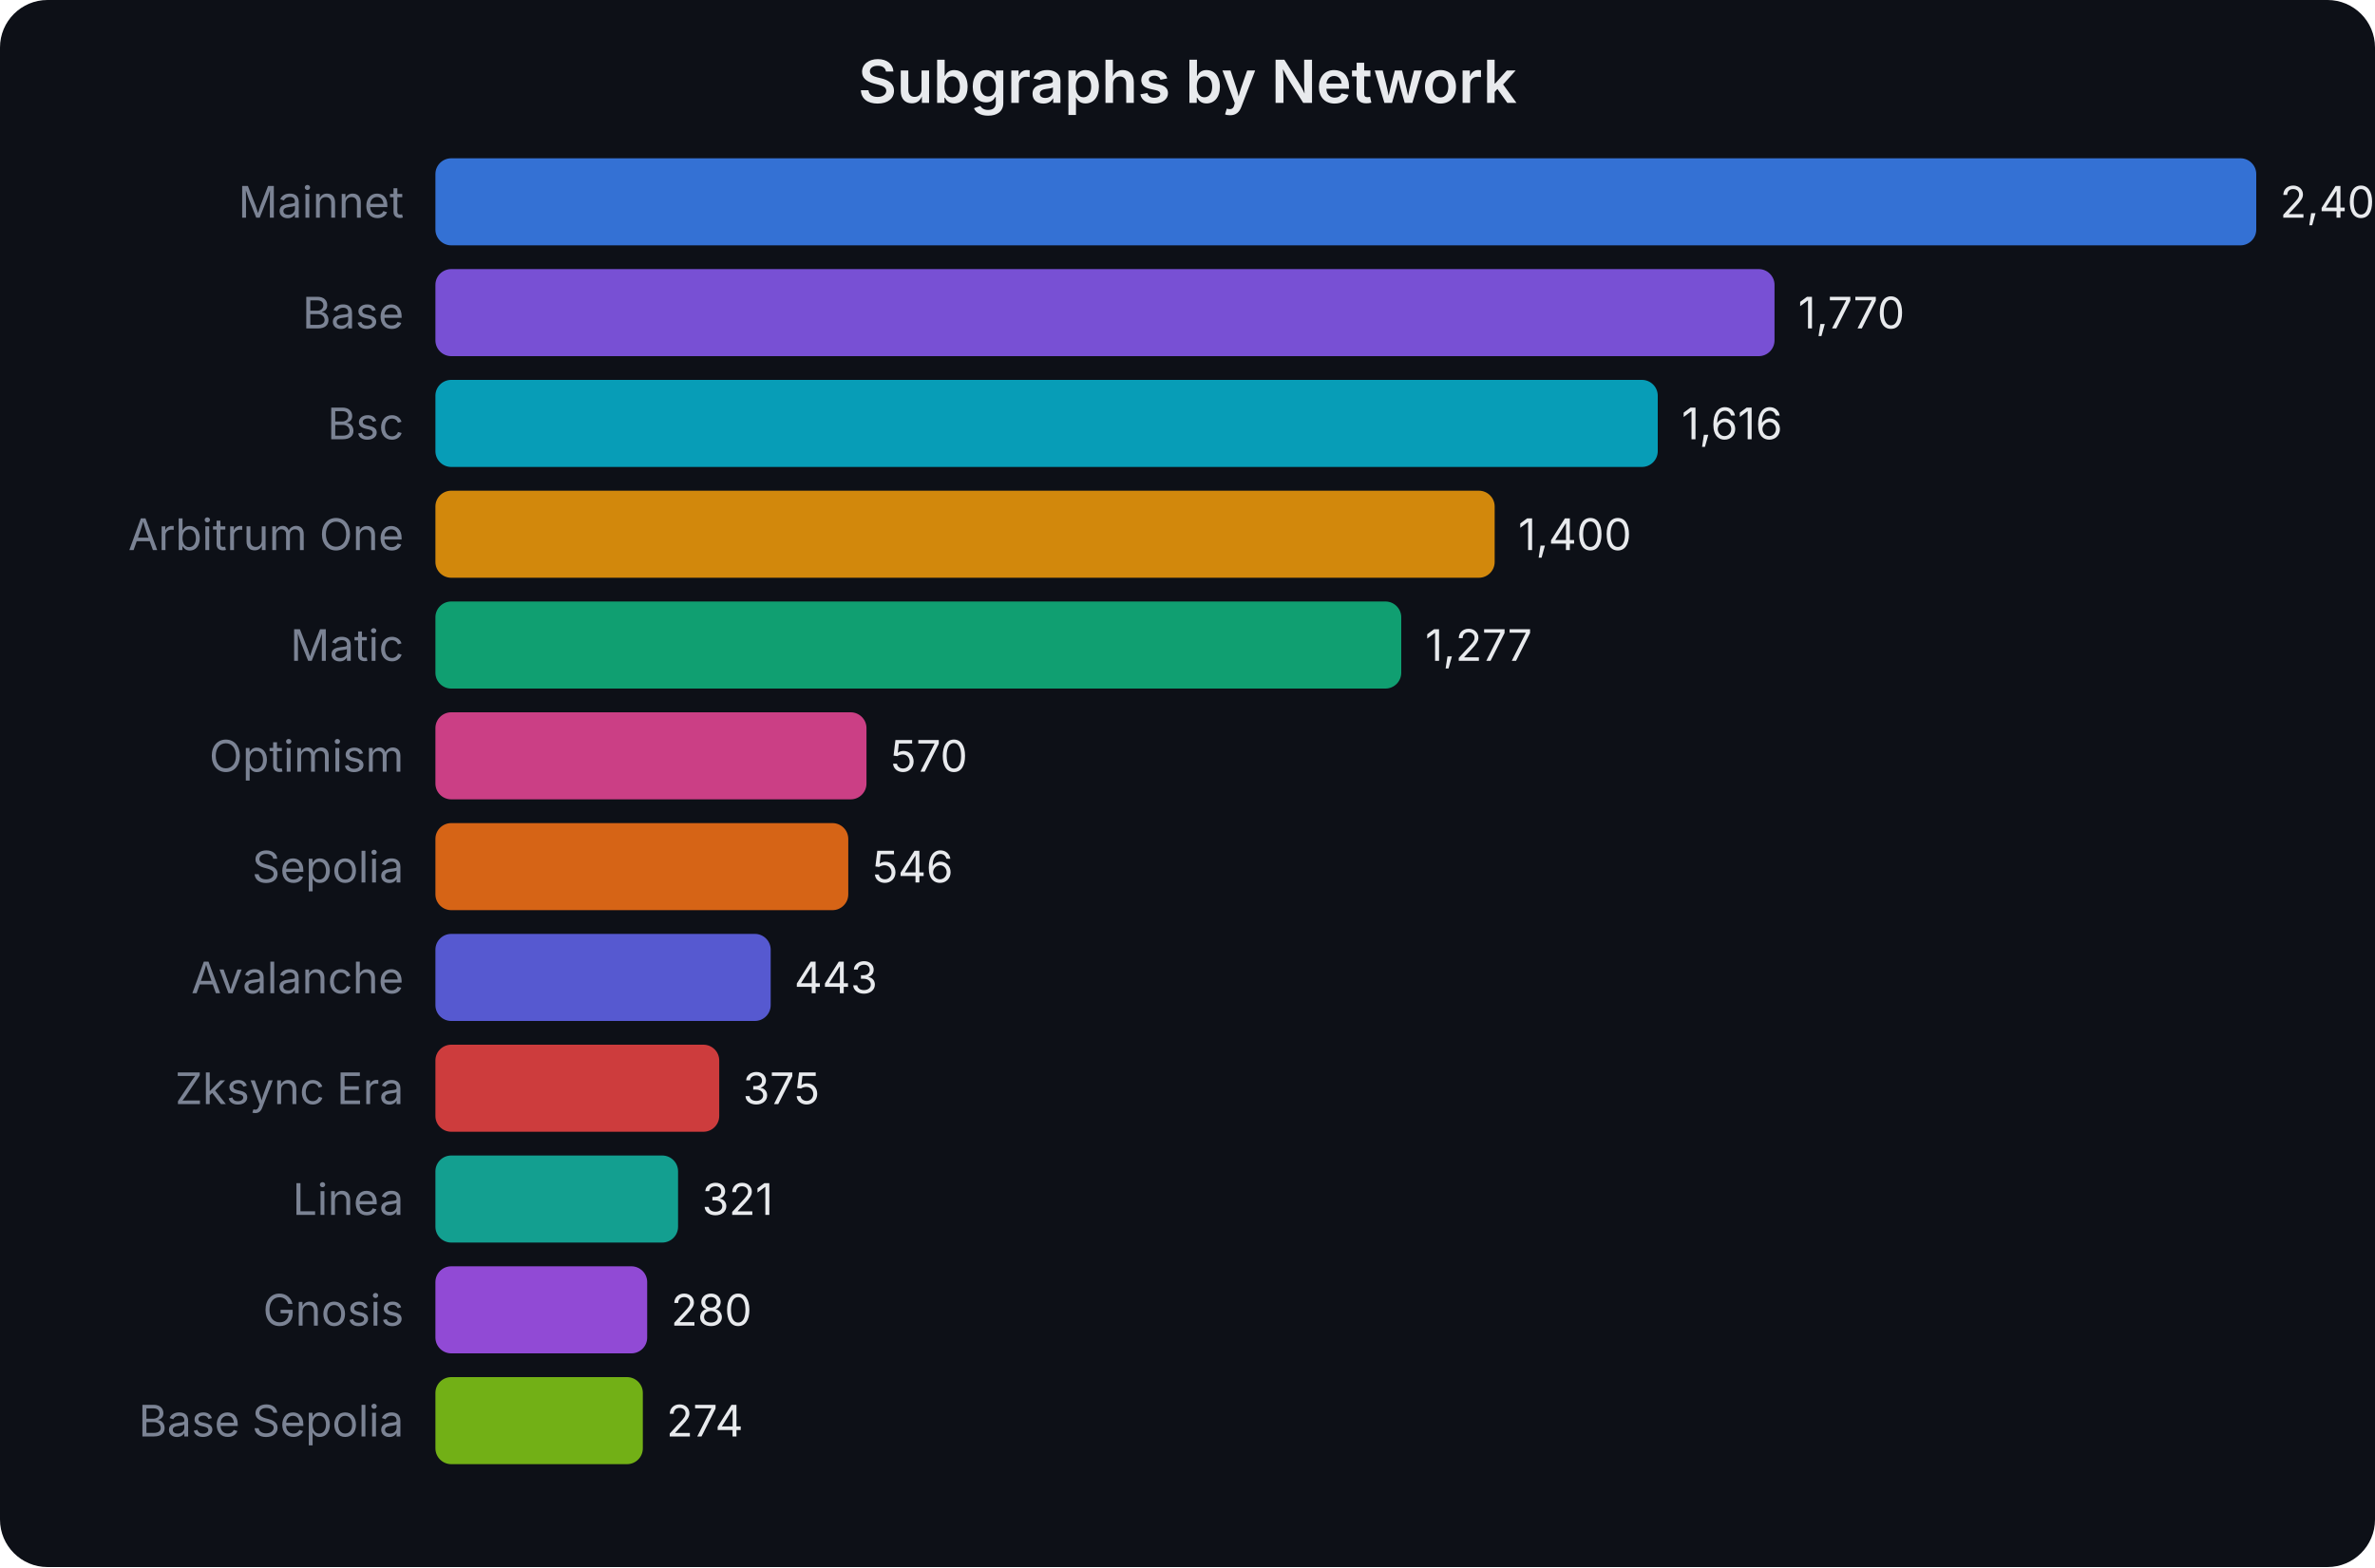
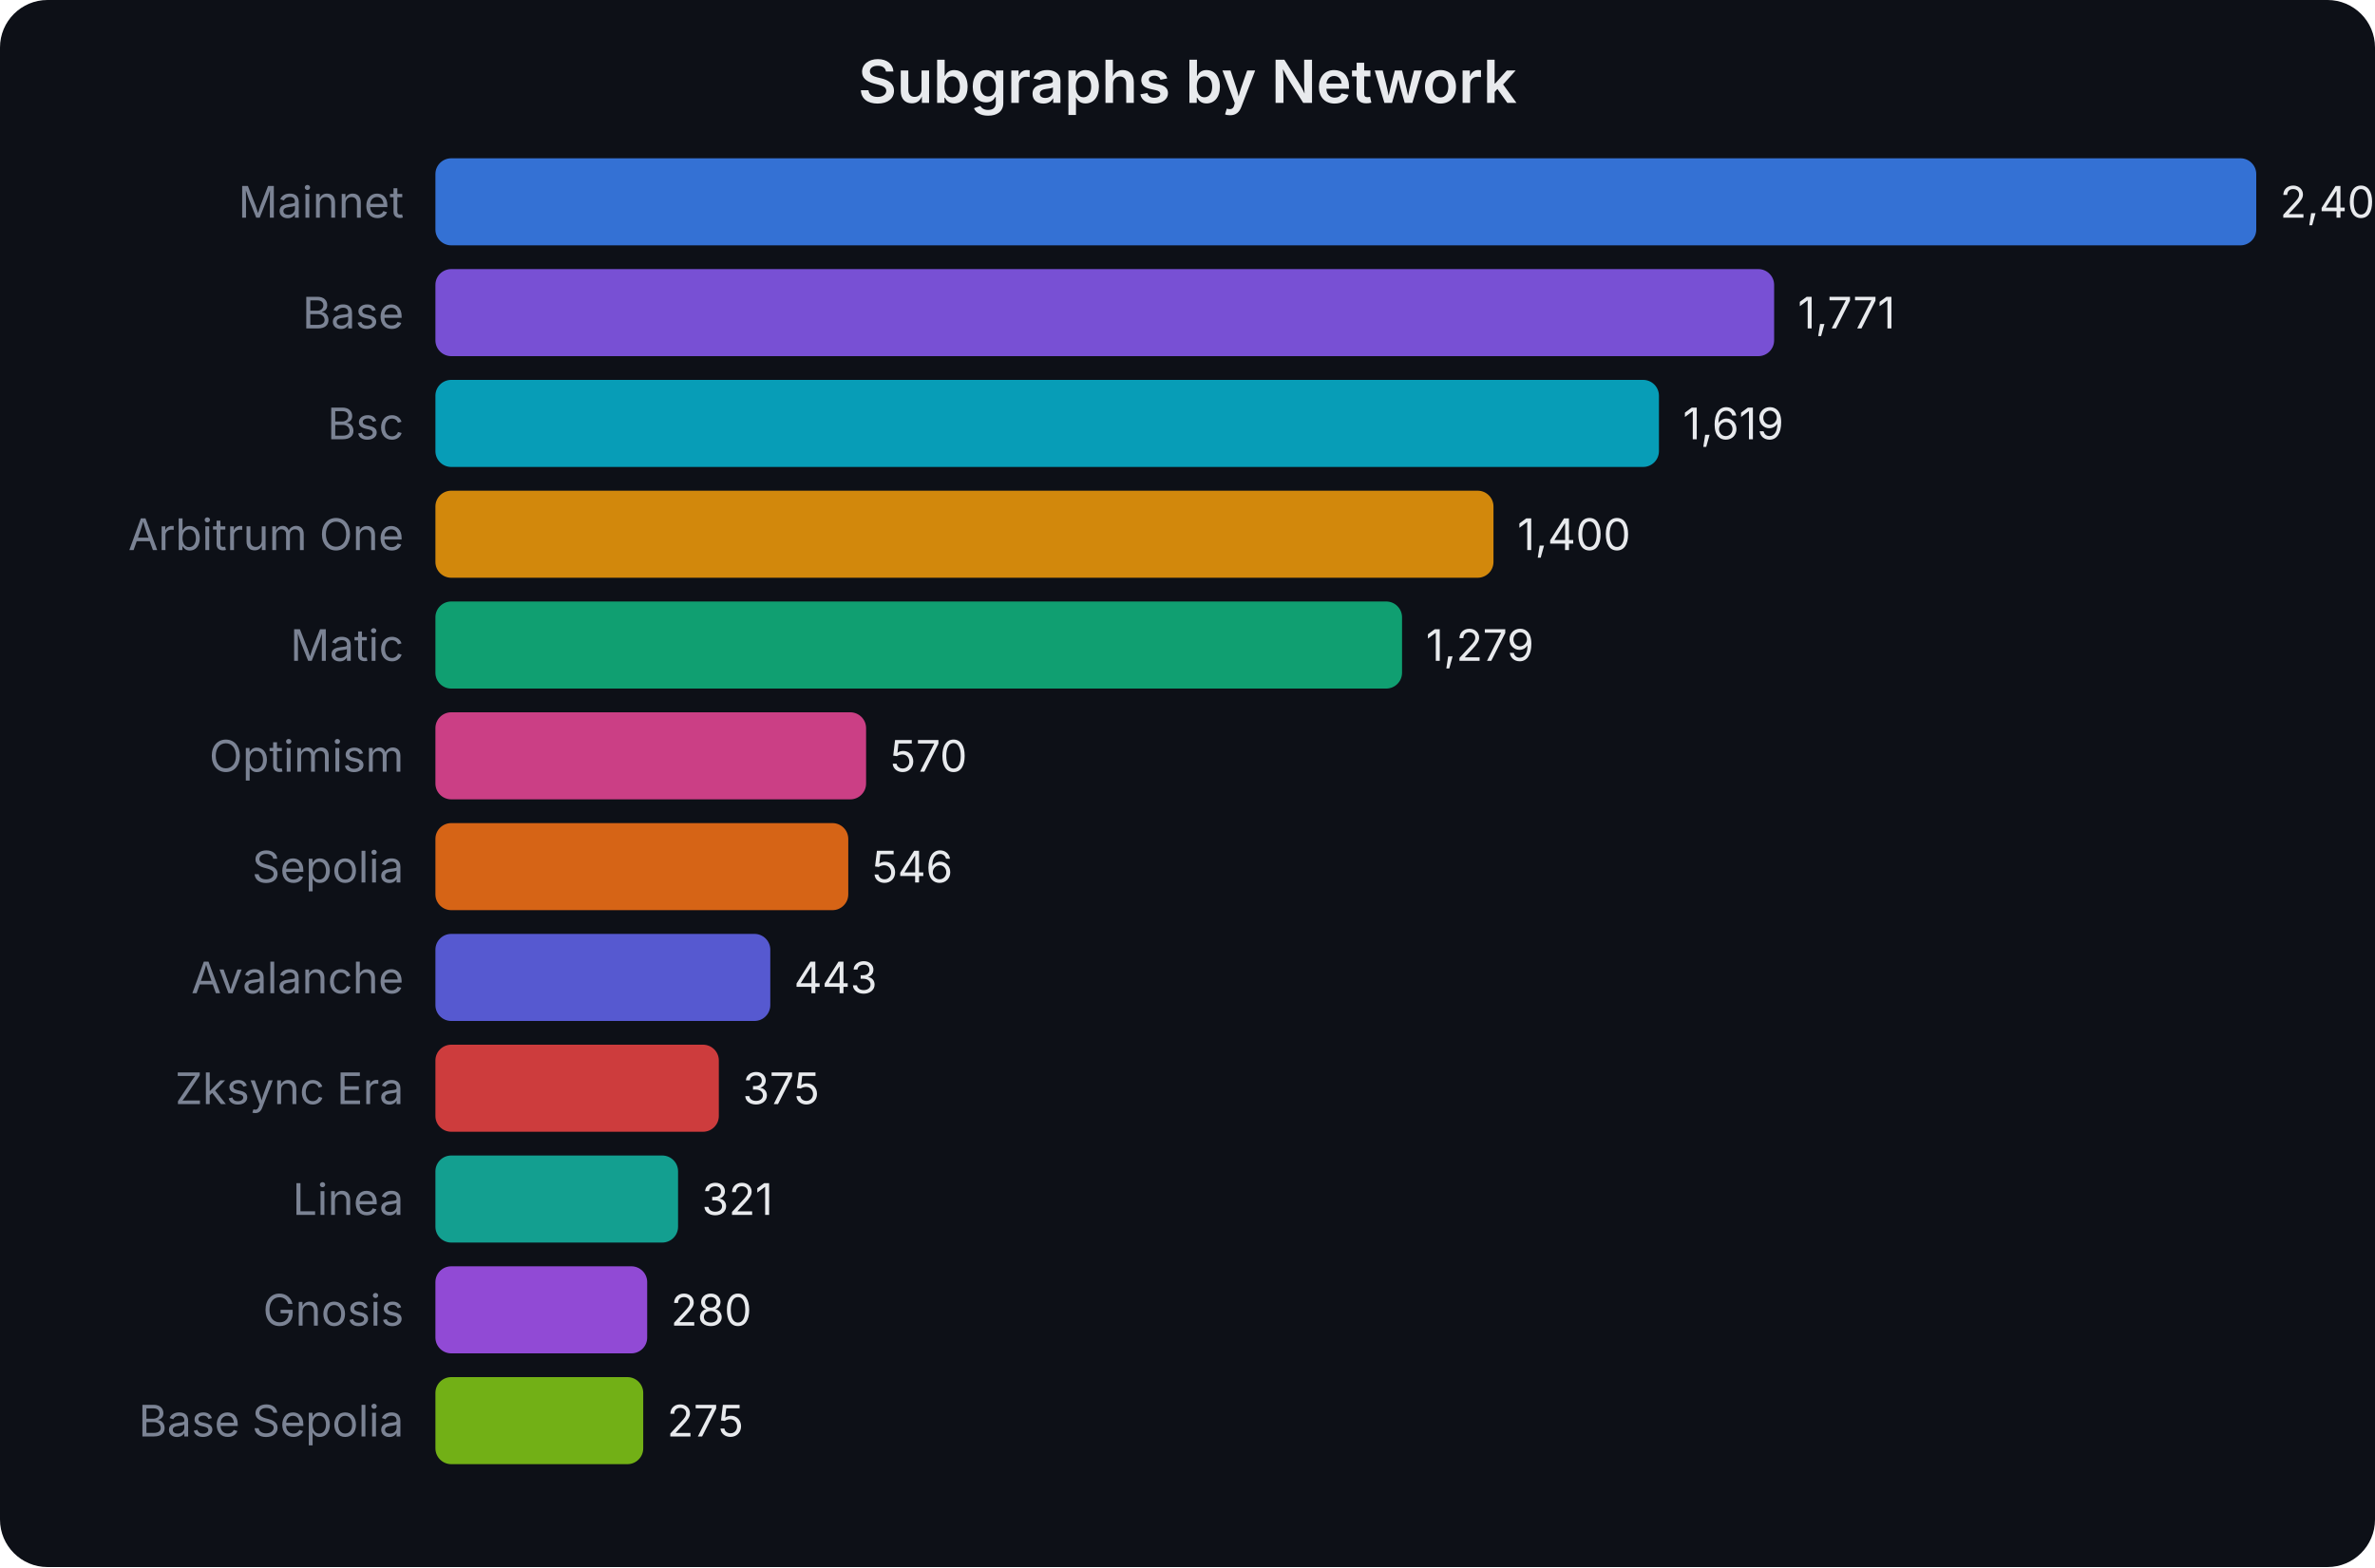
<svg xmlns="http://www.w3.org/2000/svg" width="600" height="396" viewBox="0 0 600 396" font-family="system-ui,-apple-system,sans-serif">
  <rect width="600" height="396" fill="#0d1017" rx="12" />
  <text x="300.0" y="26" text-anchor="middle" fill="#e8eaed" font-size="15" font-weight="600">Subgraphs by Network</text>
  <text x="102" y="55.0" text-anchor="end" fill="#7b8394" font-size="11">Mainnet</text>
  <rect x="110" y="40" width="460.0" height="22" rx="4" fill="#3b82f6" opacity="0.85" />
-   <text x="576.0" y="55.0" fill="#e8eaed" font-size="11">2,407</text>
+   <text x="576.0" y="55.0" fill="#e8eaed" font-size="11">2,409</text>
  <text x="102" y="83.0" text-anchor="end" fill="#7b8394" font-size="11">Base</text>
-   <rect x="110" y="68" width="338.3" height="22" rx="4" fill="#8b5cf6" opacity="0.85" />
-   <text x="454.263" y="83.0" fill="#e8eaed" font-size="11">1,770</text>
+   <rect x="110" y="68" width="338.2" height="22" rx="4" fill="#8b5cf6" opacity="0.85" />
+   <text x="454.174" y="83.0" fill="#e8eaed" font-size="11">1,771</text>
  <text x="102" y="111.0" text-anchor="end" fill="#7b8394" font-size="11">Bsc</text>
-   <rect x="110" y="96" width="308.8" height="22" rx="4" fill="#06b6d4" opacity="0.85" />
-   <text x="424.833" y="111.0" fill="#e8eaed" font-size="11">1,616</text>
+   <rect x="110" y="96" width="309.1" height="22" rx="4" fill="#06b6d4" opacity="0.85" />
+   <text x="425.149" y="111.0" fill="#e8eaed" font-size="11">1,619</text>
  <text x="102" y="139.0" text-anchor="end" fill="#7b8394" font-size="11">Arbitrum One</text>
-   <rect x="110" y="124" width="267.6" height="22" rx="4" fill="#f59e0b" opacity="0.85" />
-   <text x="383.553" y="139.0" fill="#e8eaed" font-size="11">1,400</text>
+   <rect x="110" y="124" width="267.3" height="22" rx="4" fill="#f59e0b" opacity="0.85" />
+   <text x="383.331" y="139.0" fill="#e8eaed" font-size="11">1,400</text>
  <text x="102" y="167.0" text-anchor="end" fill="#7b8394" font-size="11">Matic</text>
-   <rect x="110" y="152" width="244.0" height="22" rx="4" fill="#10b981" opacity="0.85" />
-   <text x="360.047" y="167.0" fill="#e8eaed" font-size="11">1,277</text>
+   <rect x="110" y="152" width="244.2" height="22" rx="4" fill="#10b981" opacity="0.85" />
+   <text x="360.226" y="167.0" fill="#e8eaed" font-size="11">1,279</text>
  <text x="102" y="195.0" text-anchor="end" fill="#7b8394" font-size="11">Optimism</text>
-   <rect x="110" y="180" width="108.9" height="22" rx="4" fill="#ec4899" opacity="0.85" />
-   <text x="224.932" y="195.0" fill="#e8eaed" font-size="11">570</text>
+   <rect x="110" y="180" width="108.8" height="22" rx="4" fill="#ec4899" opacity="0.85" />
+   <text x="224.842" y="195.0" fill="#e8eaed" font-size="11">570</text>
  <text x="102" y="223.0" text-anchor="end" fill="#7b8394" font-size="11">Sepolia</text>
  <rect x="110" y="208" width="104.3" height="22" rx="4" fill="#f97316" opacity="0.85" />
-   <text x="220.346" y="223.0" fill="#e8eaed" font-size="11">546</text>
+   <text x="220.259" y="223.0" fill="#e8eaed" font-size="11">546</text>
  <text x="102" y="251.0" text-anchor="end" fill="#7b8394" font-size="11">Avalanche</text>
-   <rect x="110" y="236" width="84.7" height="22" rx="4" fill="#6366f1" opacity="0.85" />
-   <text x="200.661" y="251.0" fill="#e8eaed" font-size="11">443</text>
+   <rect x="110" y="236" width="84.6" height="22" rx="4" fill="#6366f1" opacity="0.85" />
+   <text x="200.591" y="251.0" fill="#e8eaed" font-size="11">443</text>
  <text x="102" y="279.0" text-anchor="end" fill="#7b8394" font-size="11">Zksync Era</text>
-   <rect x="110" y="264" width="71.7" height="22" rx="4" fill="#ef4444" opacity="0.85" />
-   <text x="187.666" y="279.0" fill="#e8eaed" font-size="11">375</text>
+   <rect x="110" y="264" width="71.6" height="22" rx="4" fill="#ef4444" opacity="0.85" />
+   <text x="187.606" y="279.0" fill="#e8eaed" font-size="11">375</text>
  <text x="102" y="307.0" text-anchor="end" fill="#7b8394" font-size="11">Linea</text>
  <rect x="110" y="292" width="61.3" height="22" rx="4" fill="#14b8a6" opacity="0.85" />
-   <text x="177.346" y="307.0" fill="#e8eaed" font-size="11">321</text>
+   <text x="177.295" y="307.0" fill="#e8eaed" font-size="11">321</text>
  <text x="102" y="335.0" text-anchor="end" fill="#7b8394" font-size="11">Gnosis</text>
  <rect x="110" y="320" width="53.5" height="22" rx="4" fill="#a855f7" opacity="0.85" />
-   <text x="169.511" y="335.0" fill="#e8eaed" font-size="11">280</text>
+   <text x="169.466" y="335.0" fill="#e8eaed" font-size="11">280</text>
  <text x="102" y="363.0" text-anchor="end" fill="#7b8394" font-size="11">Base Sepolia</text>
-   <rect x="110" y="348" width="52.4" height="22" rx="4" fill="#84cc16" opacity="0.85" />
-   <text x="168.364" y="363.0" fill="#e8eaed" font-size="11">274</text>
+   <rect x="110" y="348" width="52.5" height="22" rx="4" fill="#84cc16" opacity="0.85" />
+   <text x="168.511" y="363.0" fill="#e8eaed" font-size="11">275</text>
</svg>
